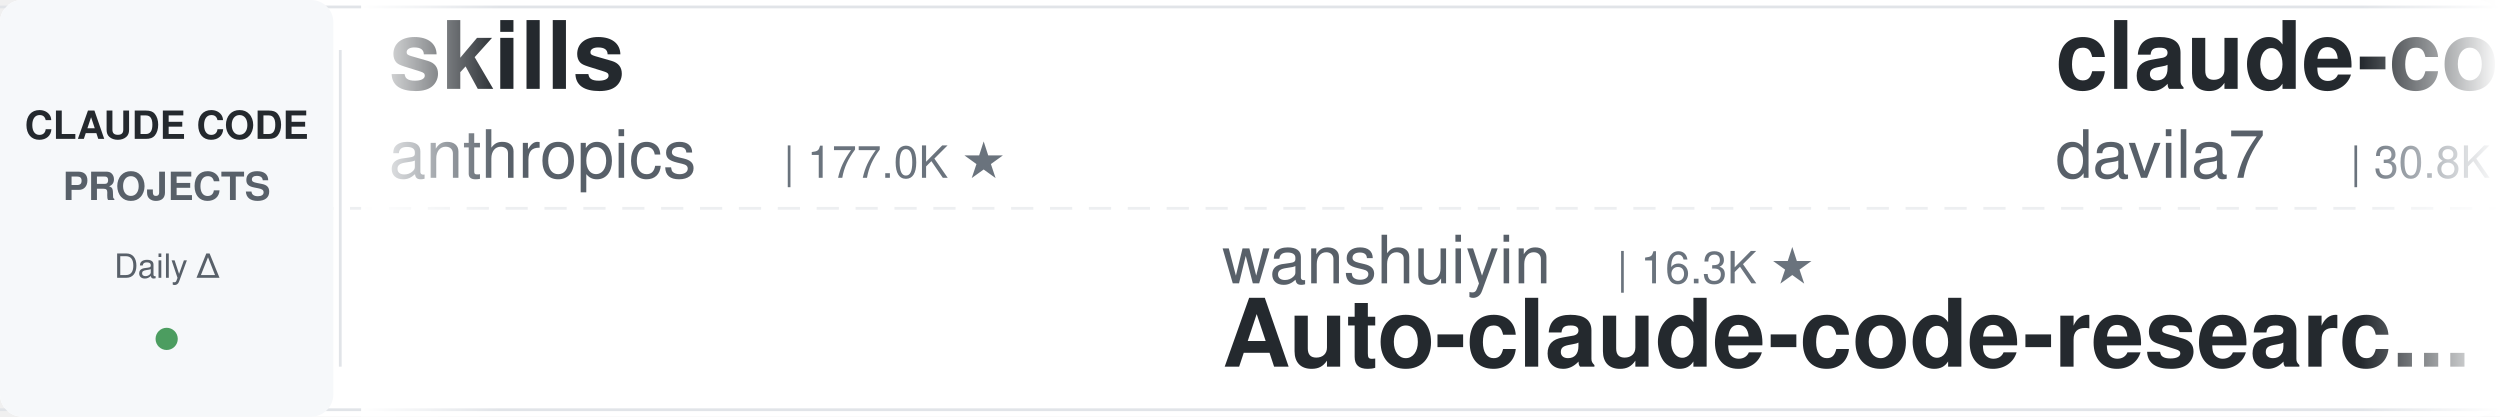
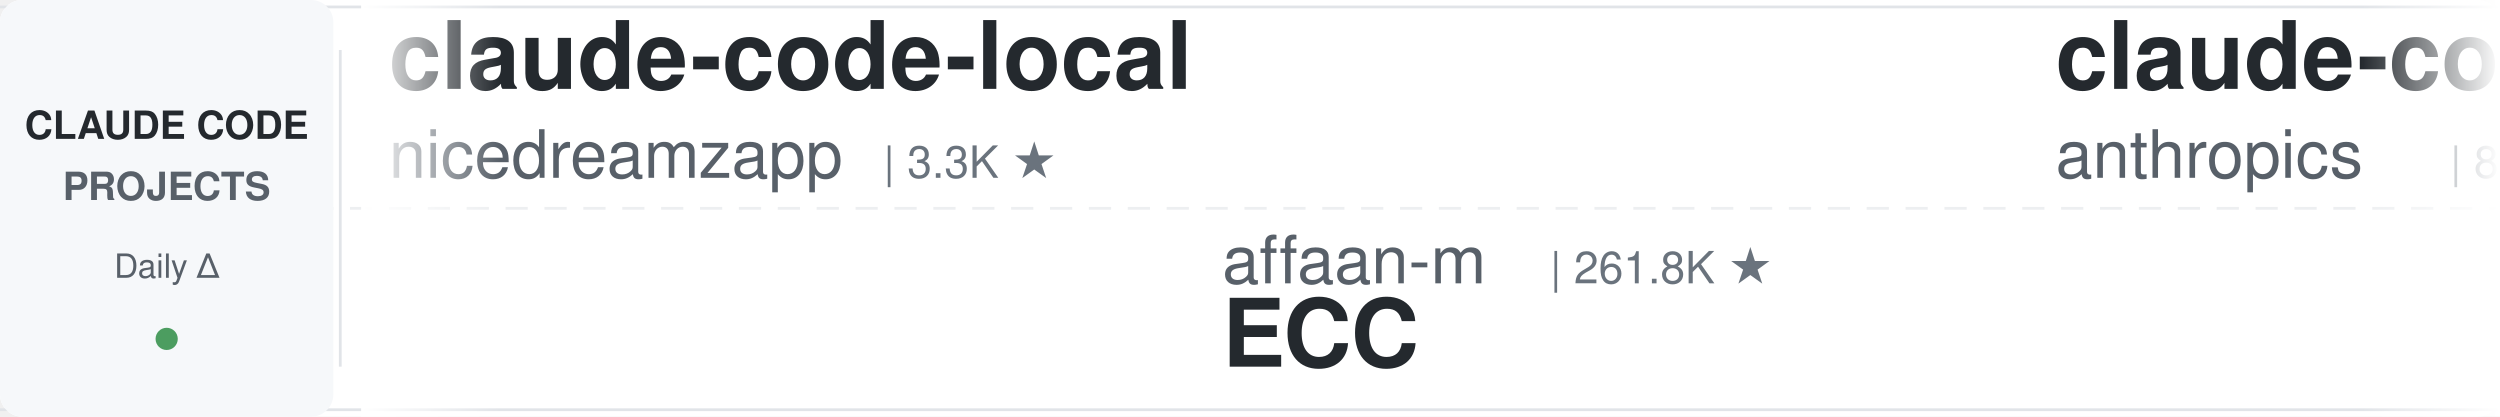
<svg xmlns="http://www.w3.org/2000/svg" width="900" height="150">
  <defs>
    <linearGradient id="leftFade" x1="0%" y1="0%" x2="100%" y2="0%">
      <stop offset="0%" style="stop-color:#ffffff;stop-opacity:1" />
      <stop offset="100%" style="stop-color:#ffffff;stop-opacity:0" />
    </linearGradient>
    <linearGradient id="rightFade" x1="0%" y1="0%" x2="100%" y2="0%">
      <stop offset="0%" style="stop-color:#ffffff;stop-opacity:0" />
      <stop offset="100%" style="stop-color:#ffffff;stop-opacity:1" />
    </linearGradient>
  </defs>
  <rect width="900" height="150" fill="#ffffff" rx="8" />
  <rect x="0" y="2" width="900" height="1" fill="#e1e4e8" />
  <rect x="0" y="147" width="900" height="1" fill="#e1e4e8" />
  <line x1="0" y1="75" x2="900" y2="75" stroke="#e1e4e8" stroke-width="1" stroke-dasharray="8 6" opacity="0.6" />
  <rect x="0" y="0" width="120" height="150" fill="#f6f8fa" rx="8" />
  <text x="60" y="50" font-family="-apple-system, BlinkMacSystemFont, 'Segoe UI', Helvetica, Arial, sans-serif" font-size="14" font-weight="600" fill="#24292e" text-anchor="middle">CLAUDE CODE</text>
  <text x="60" y="72" font-family="-apple-system, BlinkMacSystemFont, 'Segoe UI', Helvetica, Arial, sans-serif" font-size="14" font-weight="600" fill="#586069" text-anchor="middle">PROJECTS</text>
  <text x="60" y="100" font-family="-apple-system, BlinkMacSystemFont, 'Segoe UI', Helvetica, Arial, sans-serif" font-size="12" font-weight="500" fill="#586069" text-anchor="middle">Daily Δ</text>
  <circle cx="60" cy="122" r="4" fill="#22863a" opacity="0.8" />
  <rect x="122" y="18" width="1" height="114" fill="#e1e4e8" />
  <clipPath id="tickerClip">
    <rect x="130" y="0" width="770" height="150" />
  </clipPath>
  <g clip-path="url(#tickerClip)">
    <g id="tickerItems">
      <animateTransform attributeName="transform" attributeType="XML" type="translate" from="0 0" to="-3000 0" dur="54s" repeatCount="indefinite" />
      <g transform="translate(0, 0)">
-         <text x="140" y="32" font-family="-apple-system, BlinkMacSystemFont, 'Segoe UI', Helvetica, Arial, sans-serif" font-size="34" font-weight="600" fill="#24292e">skills</text>
-         <text x="140" y="64" font-family="-apple-system, BlinkMacSystemFont, 'Segoe UI', Helvetica, Arial, sans-serif" font-size="24" font-weight="400" fill="#586069">anthropics</text>
-         <text x="282" y="64" font-family="-apple-system, BlinkMacSystemFont, 'Segoe UI', Helvetica, Arial, sans-serif" font-size="16" font-weight="500" fill="#6a737d">| 177.0K ★</text>
+         <text x="140" y="32" font-family="-apple-system, BlinkMacSystemFont, 'Segoe UI', Helvetica, Arial, sans-serif" font-size="34" font-weight="600" fill="#24292e">claude-code-local</text>
+         <text x="140" y="64" font-family="-apple-system, BlinkMacSystemFont, 'Segoe UI', Helvetica, Arial, sans-serif" font-size="24" font-weight="400" fill="#586069">nicedreamzapp</text>
+         <text x="318" y="64" font-family="-apple-system, BlinkMacSystemFont, 'Segoe UI', Helvetica, Arial, sans-serif" font-size="16" font-weight="500" fill="#6a737d">| 3.3K ★</text>
      </g>
      <g transform="translate(300, 0)">
-         <text x="140" y="102" font-family="-apple-system, BlinkMacSystemFont, 'Segoe UI', Helvetica, Arial, sans-serif" font-size="24" font-weight="400" fill="#586069">wanshuiyin</text>
-         <text x="282" y="102" font-family="-apple-system, BlinkMacSystemFont, 'Segoe UI', Helvetica, Arial, sans-serif" font-size="16" font-weight="500" fill="#6a737d">| 16.3K ★</text>
-         <text x="140" y="132" font-family="-apple-system, BlinkMacSystemFont, 'Segoe UI', Helvetica, Arial, sans-serif" font-size="34" font-weight="600" fill="#24292e">Auto-claude-code-researc...</text>
+         <text x="140" y="102" font-family="-apple-system, BlinkMacSystemFont, 'Segoe UI', Helvetica, Arial, sans-serif" font-size="24" font-weight="400" fill="#586069">affaan-m</text>
+         <text x="258" y="102" font-family="-apple-system, BlinkMacSystemFont, 'Segoe UI', Helvetica, Arial, sans-serif" font-size="16" font-weight="500" fill="#6a737d">| 261.8K ★</text>
+         <text x="140" y="132" font-family="-apple-system, BlinkMacSystemFont, 'Segoe UI', Helvetica, Arial, sans-serif" font-size="34" font-weight="600" fill="#24292e">ECC</text>
      </g>
      <g transform="translate(600, 0)">
-         <text x="140" y="32" font-family="-apple-system, BlinkMacSystemFont, 'Segoe UI', Helvetica, Arial, sans-serif" font-size="34" font-weight="600" fill="#24292e">claude-code-templates</text>
-         <text x="140" y="64" font-family="-apple-system, BlinkMacSystemFont, 'Segoe UI', Helvetica, Arial, sans-serif" font-size="24" font-weight="400" fill="#586069">davila7</text>
-         <text x="246" y="64" font-family="-apple-system, BlinkMacSystemFont, 'Segoe UI', Helvetica, Arial, sans-serif" font-size="16" font-weight="500" fill="#6a737d">| 30.8K ★</text>
+         <text x="140" y="32" font-family="-apple-system, BlinkMacSystemFont, 'Segoe UI', Helvetica, Arial, sans-serif" font-size="34" font-weight="600" fill="#24292e">claude-code-action</text>
+         <text x="140" y="64" font-family="-apple-system, BlinkMacSystemFont, 'Segoe UI', Helvetica, Arial, sans-serif" font-size="24" font-weight="400" fill="#586069">anthropics</text>
+         <text x="282" y="64" font-family="-apple-system, BlinkMacSystemFont, 'Segoe UI', Helvetica, Arial, sans-serif" font-size="16" font-weight="500" fill="#6a737d">| 8.9K ★</text>
      </g>
      <g transform="translate(900, 0)">
-         <text x="140" y="102" font-family="-apple-system, BlinkMacSystemFont, 'Segoe UI', Helvetica, Arial, sans-serif" font-size="24" font-weight="400" fill="#586069">diet103</text>
-         <text x="246" y="102" font-family="-apple-system, BlinkMacSystemFont, 'Segoe UI', Helvetica, Arial, sans-serif" font-size="16" font-weight="500" fill="#6a737d">| 10.0K ★</text>
-         <text x="140" y="132" font-family="-apple-system, BlinkMacSystemFont, 'Segoe UI', Helvetica, Arial, sans-serif" font-size="34" font-weight="600" fill="#24292e">claude-code-infrastructu...</text>
+         <text x="140" y="102" font-family="-apple-system, BlinkMacSystemFont, 'Segoe UI', Helvetica, Arial, sans-serif" font-size="24" font-weight="400" fill="#586069">VILA-Lab</text>
+         <text x="258" y="102" font-family="-apple-system, BlinkMacSystemFont, 'Segoe UI', Helvetica, Arial, sans-serif" font-size="16" font-weight="500" fill="#6a737d">| 2.1K ★</text>
+         <text x="140" y="132" font-family="-apple-system, BlinkMacSystemFont, 'Segoe UI', Helvetica, Arial, sans-serif" font-size="34" font-weight="600" fill="#24292e">Dive-into-Claude-Code</text>
      </g>
      <g transform="translate(1200, 0)">
-         <text x="140" y="32" font-family="-apple-system, BlinkMacSystemFont, 'Segoe UI', Helvetica, Arial, sans-serif" font-size="34" font-weight="600" fill="#24292e">claude-code-hooks-master...</text>
-         <text x="140" y="64" font-family="-apple-system, BlinkMacSystemFont, 'Segoe UI', Helvetica, Arial, sans-serif" font-size="24" font-weight="400" fill="#586069">disler</text>
-         <text x="234" y="64" font-family="-apple-system, BlinkMacSystemFont, 'Segoe UI', Helvetica, Arial, sans-serif" font-size="16" font-weight="500" fill="#6a737d">| 3.9K ★</text>
+         <text x="140" y="32" font-family="-apple-system, BlinkMacSystemFont, 'Segoe UI', Helvetica, Arial, sans-serif" font-size="34" font-weight="600" fill="#24292e">awesome-claude-code-tool...</text>
+         <text x="140" y="64" font-family="-apple-system, BlinkMacSystemFont, 'Segoe UI', Helvetica, Arial, sans-serif" font-size="24" font-weight="400" fill="#586069">rohitg00</text>
+         <text x="258" y="64" font-family="-apple-system, BlinkMacSystemFont, 'Segoe UI', Helvetica, Arial, sans-serif" font-size="16" font-weight="500" fill="#6a737d">| 2.6K ★</text>
      </g>
      <g transform="translate(1500, 0)">
-         <text x="140" y="102" font-family="-apple-system, BlinkMacSystemFont, 'Segoe UI', Helvetica, Arial, sans-serif" font-size="24" font-weight="400" fill="#586069">alejandrobalderas</text>
-         <text x="366" y="102" font-family="-apple-system, BlinkMacSystemFont, 'Segoe UI', Helvetica, Arial, sans-serif" font-size="16" font-weight="500" fill="#6a737d">| 2.8K ★</text>
-         <text x="140" y="132" font-family="-apple-system, BlinkMacSystemFont, 'Segoe UI', Helvetica, Arial, sans-serif" font-size="34" font-weight="600" fill="#24292e">claude-code-from-source</text>
+         <text x="140" y="102" font-family="-apple-system, BlinkMacSystemFont, 'Segoe UI', Helvetica, Arial, sans-serif" font-size="24" font-weight="400" fill="#586069">hangsman</text>
+         <text x="258" y="102" font-family="-apple-system, BlinkMacSystemFont, 'Segoe UI', Helvetica, Arial, sans-serif" font-size="16" font-weight="500" fill="#6a737d">| 795 ★</text>
+         <text x="140" y="132" font-family="-apple-system, BlinkMacSystemFont, 'Segoe UI', Helvetica, Arial, sans-serif" font-size="34" font-weight="600" fill="#24292e">claude-code-source</text>
      </g>
      <g transform="translate(1800, 0)">
-         <text x="140" y="32" font-family="-apple-system, BlinkMacSystemFont, 'Segoe UI', Helvetica, Arial, sans-serif" font-size="34" font-weight="600" fill="#24292e">awesome-claude-code</text>
-         <text x="140" y="64" font-family="-apple-system, BlinkMacSystemFont, 'Segoe UI', Helvetica, Arial, sans-serif" font-size="24" font-weight="400" fill="#586069">jqueryscript</text>
-         <text x="306" y="64" font-family="-apple-system, BlinkMacSystemFont, 'Segoe UI', Helvetica, Arial, sans-serif" font-size="16" font-weight="500" fill="#6a737d">| 517 ★</text>
+         <text x="140" y="32" font-family="-apple-system, BlinkMacSystemFont, 'Segoe UI', Helvetica, Arial, sans-serif" font-size="34" font-weight="600" fill="#24292e">claude-code-from-source</text>
+         <text x="140" y="64" font-family="-apple-system, BlinkMacSystemFont, 'Segoe UI', Helvetica, Arial, sans-serif" font-size="24" font-weight="400" fill="#586069">alejandrobalderas</text>
+         <text x="366" y="64" font-family="-apple-system, BlinkMacSystemFont, 'Segoe UI', Helvetica, Arial, sans-serif" font-size="16" font-weight="500" fill="#6a737d">| 2.8K ★</text>
      </g>
      <g transform="translate(2100, 0)">
-         <text x="140" y="102" font-family="-apple-system, BlinkMacSystemFont, 'Segoe UI', Helvetica, Arial, sans-serif" font-size="24" font-weight="400" fill="#586069">xu-xiang</text>
-         <text x="258" y="102" font-family="-apple-system, BlinkMacSystemFont, 'Segoe UI', Helvetica, Arial, sans-serif" font-size="16" font-weight="500" fill="#6a737d">| 2.0K ★</text>
-         <text x="140" y="132" font-family="-apple-system, BlinkMacSystemFont, 'Segoe UI', Helvetica, Arial, sans-serif" font-size="34" font-weight="600" fill="#24292e">everything-claude-code-z...</text>
+         <text x="140" y="102" font-family="-apple-system, BlinkMacSystemFont, 'Segoe UI', Helvetica, Arial, sans-serif" font-size="24" font-weight="400" fill="#586069">JrCx7scC</text>
+         <text x="258" y="102" font-family="-apple-system, BlinkMacSystemFont, 'Segoe UI', Helvetica, Arial, sans-serif" font-size="16" font-weight="500" fill="#6a737d">| 376 ★</text>
+         <text x="140" y="132" font-family="-apple-system, BlinkMacSystemFont, 'Segoe UI', Helvetica, Arial, sans-serif" font-size="34" font-weight="600" fill="#24292e">claude-code-source</text>
      </g>
      <g transform="translate(2400, 0)">
-         <text x="140" y="32" font-family="-apple-system, BlinkMacSystemFont, 'Segoe UI', Helvetica, Arial, sans-serif" font-size="34" font-weight="600" fill="#24292e">arcads-claude-code</text>
-         <text x="140" y="64" font-family="-apple-system, BlinkMacSystemFont, 'Segoe UI', Helvetica, Arial, sans-serif" font-size="24" font-weight="400" fill="#586069">krusemediallc</text>
-         <text x="318" y="64" font-family="-apple-system, BlinkMacSystemFont, 'Segoe UI', Helvetica, Arial, sans-serif" font-size="16" font-weight="500" fill="#6a737d">| 1.5K ★</text>
+         <text x="140" y="32" font-family="-apple-system, BlinkMacSystemFont, 'Segoe UI', Helvetica, Arial, sans-serif" font-size="34" font-weight="600" fill="#24292e">claude-code-best-practic...</text>
+         <text x="140" y="64" font-family="-apple-system, BlinkMacSystemFont, 'Segoe UI', Helvetica, Arial, sans-serif" font-size="24" font-weight="400" fill="#586069">shanraisshan</text>
+         <text x="306" y="64" font-family="-apple-system, BlinkMacSystemFont, 'Segoe UI', Helvetica, Arial, sans-serif" font-size="16" font-weight="500" fill="#6a737d">| 66.1K ★</text>
      </g>
      <g transform="translate(2700, 0)">
-         <text x="140" y="102" font-family="-apple-system, BlinkMacSystemFont, 'Segoe UI', Helvetica, Arial, sans-serif" font-size="24" font-weight="400" fill="#586069">AprilNEA</text>
-         <text x="258" y="102" font-family="-apple-system, BlinkMacSystemFont, 'Segoe UI', Helvetica, Arial, sans-serif" font-size="16" font-weight="500" fill="#6a737d">| 391 ★</text>
-         <text x="140" y="132" font-family="-apple-system, BlinkMacSystemFont, 'Segoe UI', Helvetica, Arial, sans-serif" font-size="34" font-weight="600" fill="#24292e">claude-code-source</text>
+         <text x="140" y="102" font-family="-apple-system, BlinkMacSystemFont, 'Segoe UI', Helvetica, Arial, sans-serif" font-size="24" font-weight="400" fill="#586069">ponponon</text>
+         <text x="258" y="102" font-family="-apple-system, BlinkMacSystemFont, 'Segoe UI', Helvetica, Arial, sans-serif" font-size="16" font-weight="500" fill="#6a737d">| 2.3K ★</text>
+         <text x="140" y="132" font-family="-apple-system, BlinkMacSystemFont, 'Segoe UI', Helvetica, Arial, sans-serif" font-size="34" font-weight="600" fill="#24292e">claude_code_src</text>
      </g>
      <g transform="translate(3000, 0)">
-         <text x="140" y="32" font-family="-apple-system, BlinkMacSystemFont, 'Segoe UI', Helvetica, Arial, sans-serif" font-size="34" font-weight="600" fill="#24292e">skills</text>
-         <text x="140" y="64" font-family="-apple-system, BlinkMacSystemFont, 'Segoe UI', Helvetica, Arial, sans-serif" font-size="24" font-weight="400" fill="#586069">anthropics</text>
-         <text x="282" y="64" font-family="-apple-system, BlinkMacSystemFont, 'Segoe UI', Helvetica, Arial, sans-serif" font-size="16" font-weight="500" fill="#6a737d">| 177.0K ★</text>
+         <text x="140" y="32" font-family="-apple-system, BlinkMacSystemFont, 'Segoe UI', Helvetica, Arial, sans-serif" font-size="34" font-weight="600" fill="#24292e">claude-code-local</text>
+         <text x="140" y="64" font-family="-apple-system, BlinkMacSystemFont, 'Segoe UI', Helvetica, Arial, sans-serif" font-size="24" font-weight="400" fill="#586069">nicedreamzapp</text>
+         <text x="318" y="64" font-family="-apple-system, BlinkMacSystemFont, 'Segoe UI', Helvetica, Arial, sans-serif" font-size="16" font-weight="500" fill="#6a737d">| 3.3K ★</text>
      </g>
      <g transform="translate(3300, 0)">
-         <text x="140" y="102" font-family="-apple-system, BlinkMacSystemFont, 'Segoe UI', Helvetica, Arial, sans-serif" font-size="24" font-weight="400" fill="#586069">wanshuiyin</text>
-         <text x="282" y="102" font-family="-apple-system, BlinkMacSystemFont, 'Segoe UI', Helvetica, Arial, sans-serif" font-size="16" font-weight="500" fill="#6a737d">| 16.3K ★</text>
-         <text x="140" y="132" font-family="-apple-system, BlinkMacSystemFont, 'Segoe UI', Helvetica, Arial, sans-serif" font-size="34" font-weight="600" fill="#24292e">Auto-claude-code-researc...</text>
+         <text x="140" y="102" font-family="-apple-system, BlinkMacSystemFont, 'Segoe UI', Helvetica, Arial, sans-serif" font-size="24" font-weight="400" fill="#586069">affaan-m</text>
+         <text x="258" y="102" font-family="-apple-system, BlinkMacSystemFont, 'Segoe UI', Helvetica, Arial, sans-serif" font-size="16" font-weight="500" fill="#6a737d">| 261.8K ★</text>
+         <text x="140" y="132" font-family="-apple-system, BlinkMacSystemFont, 'Segoe UI', Helvetica, Arial, sans-serif" font-size="34" font-weight="600" fill="#24292e">ECC</text>
      </g>
      <g transform="translate(3600, 0)">
-         <text x="140" y="32" font-family="-apple-system, BlinkMacSystemFont, 'Segoe UI', Helvetica, Arial, sans-serif" font-size="34" font-weight="600" fill="#24292e">claude-code-templates</text>
-         <text x="140" y="64" font-family="-apple-system, BlinkMacSystemFont, 'Segoe UI', Helvetica, Arial, sans-serif" font-size="24" font-weight="400" fill="#586069">davila7</text>
-         <text x="246" y="64" font-family="-apple-system, BlinkMacSystemFont, 'Segoe UI', Helvetica, Arial, sans-serif" font-size="16" font-weight="500" fill="#6a737d">| 30.8K ★</text>
+         <text x="140" y="32" font-family="-apple-system, BlinkMacSystemFont, 'Segoe UI', Helvetica, Arial, sans-serif" font-size="34" font-weight="600" fill="#24292e">claude-code-action</text>
+         <text x="140" y="64" font-family="-apple-system, BlinkMacSystemFont, 'Segoe UI', Helvetica, Arial, sans-serif" font-size="24" font-weight="400" fill="#586069">anthropics</text>
+         <text x="282" y="64" font-family="-apple-system, BlinkMacSystemFont, 'Segoe UI', Helvetica, Arial, sans-serif" font-size="16" font-weight="500" fill="#6a737d">| 8.9K ★</text>
      </g>
      <g transform="translate(3900, 0)">
-         <text x="140" y="102" font-family="-apple-system, BlinkMacSystemFont, 'Segoe UI', Helvetica, Arial, sans-serif" font-size="24" font-weight="400" fill="#586069">diet103</text>
-         <text x="246" y="102" font-family="-apple-system, BlinkMacSystemFont, 'Segoe UI', Helvetica, Arial, sans-serif" font-size="16" font-weight="500" fill="#6a737d">| 10.0K ★</text>
-         <text x="140" y="132" font-family="-apple-system, BlinkMacSystemFont, 'Segoe UI', Helvetica, Arial, sans-serif" font-size="34" font-weight="600" fill="#24292e">claude-code-infrastructu...</text>
+         <text x="140" y="102" font-family="-apple-system, BlinkMacSystemFont, 'Segoe UI', Helvetica, Arial, sans-serif" font-size="24" font-weight="400" fill="#586069">VILA-Lab</text>
+         <text x="258" y="102" font-family="-apple-system, BlinkMacSystemFont, 'Segoe UI', Helvetica, Arial, sans-serif" font-size="16" font-weight="500" fill="#6a737d">| 2.1K ★</text>
+         <text x="140" y="132" font-family="-apple-system, BlinkMacSystemFont, 'Segoe UI', Helvetica, Arial, sans-serif" font-size="34" font-weight="600" fill="#24292e">Dive-into-Claude-Code</text>
      </g>
    </g>
  </g>
  <rect x="130" y="0" width="50" height="150" fill="url(#leftFade)" />
  <rect x="850" y="0" width="50" height="150" fill="url(#rightFade)" />
</svg>
